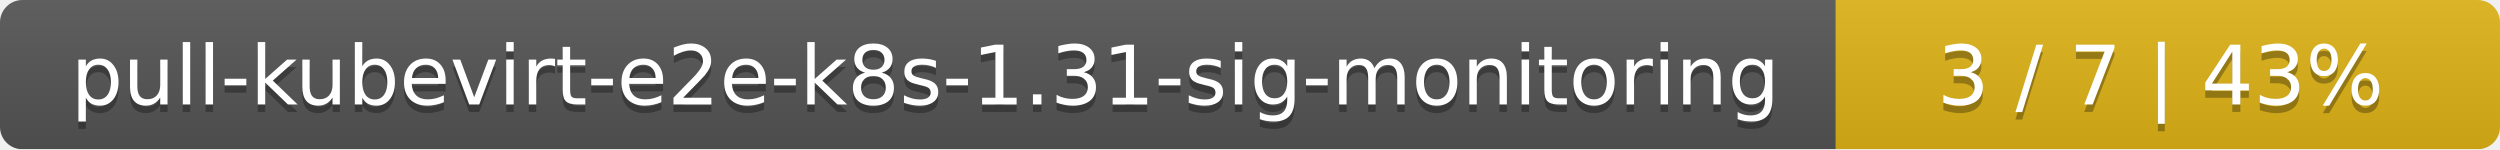
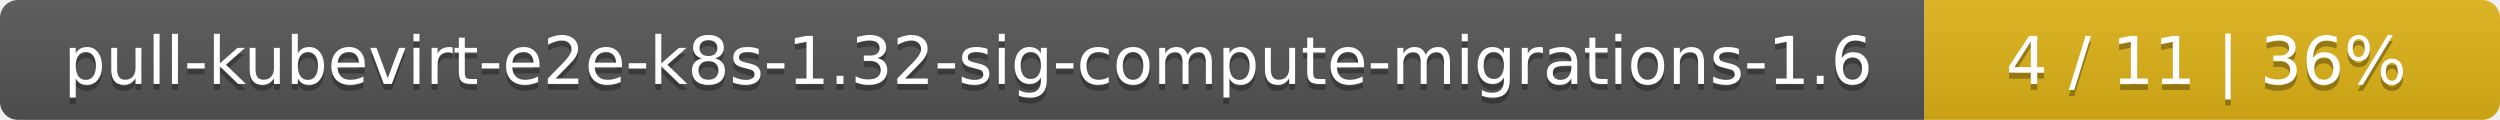
- <svg xmlns="http://www.w3.org/2000/svg" width="335" height="20">
+ <svg xmlns="http://www.w3.org/2000/svg" width="417" height="20">
  <linearGradient id="smooth" x2="0" y2="100%">
    <stop offset="0" stop-color="#bbb" stop-opacity=".1" />
    <stop offset="1" stop-opacity=".1" />
  </linearGradient>
  <mask id="round">
-     <rect width="335" height="20" rx="3" fill="#fff" />
+     <rect width="417" height="20" rx="3" fill="#fff" />
  </mask>
  <g mask="url(#round)">
-     <rect width="246" height="20" fill="#555" />
-     <rect x="246" width="89" height="20" fill="#dfb317" />
-     <rect width="335" height="20" fill="url(#smooth)" />
+     <rect width="321" height="20" fill="#555" />
+     <rect x="321" width="96" height="20" fill="#dfb317" />
+     <rect width="417" height="20" fill="url(#smooth)" />
  </g>
  <g fill="#fff" text-anchor="middle" font-family="DejaVu Sans,Verdana,Geneva,sans-serif" font-size="11">
-     <text x="124" y="15" fill="#010101" fill-opacity=".3">pull-kubevirt-e2e-k8s-1.31-sig-monitoring</text>
-     <text x="124" y="14">pull-kubevirt-e2e-k8s-1.31-sig-monitoring</text>
-     <text x="289.5" y="15" fill="#010101" fill-opacity=".3">3 / 7    |    43%</text>
-     <text x="289.5" y="14">3 / 7    |    43%</text>
+     <text x="161.5" y="15" fill="#010101" fill-opacity=".3">pull-kubevirt-e2e-k8s-1.32-sig-compute-migrations-1.6</text>
+     <text x="161.5" y="14">pull-kubevirt-e2e-k8s-1.32-sig-compute-migrations-1.6</text>
+     <text x="368" y="15" fill="#010101" fill-opacity=".3">4 / 11    |    36%</text>
+     <text x="368" y="14">4 / 11    |    36%</text>
  </g>
</svg>
